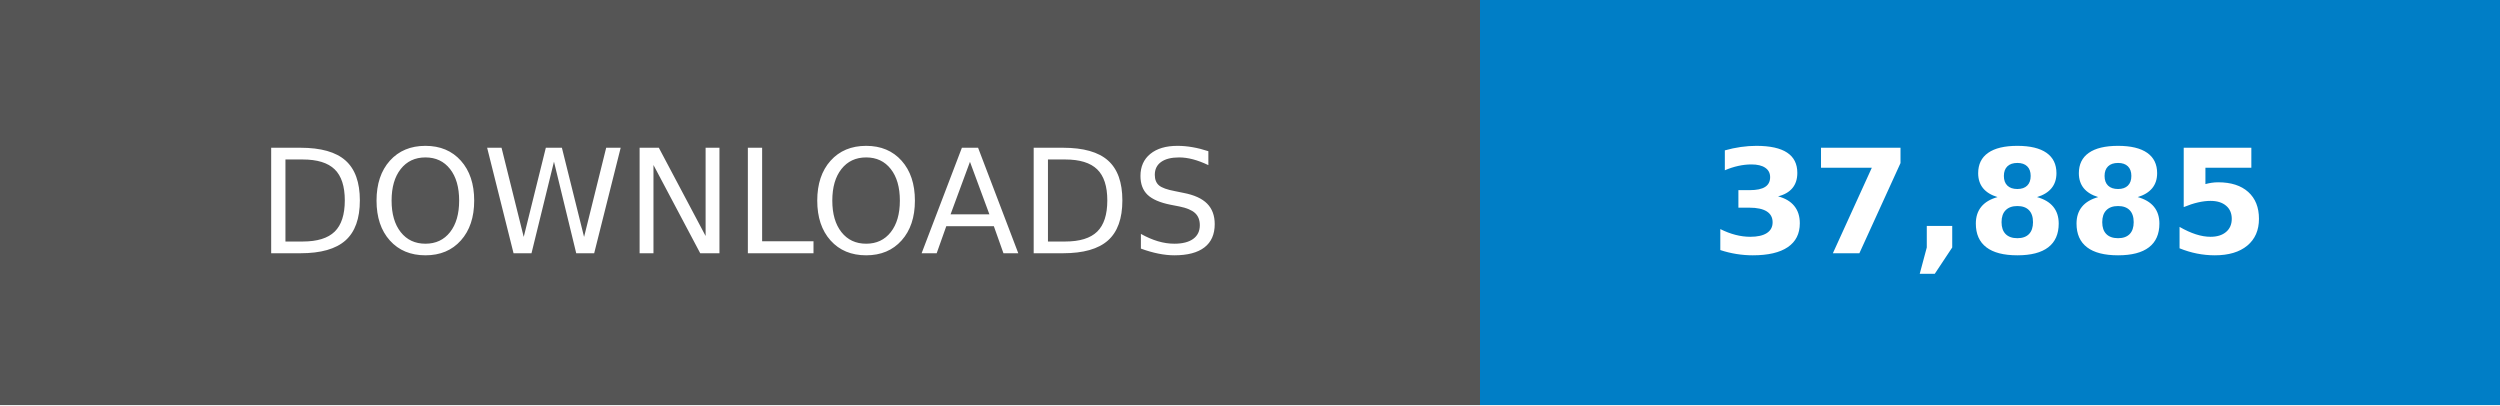
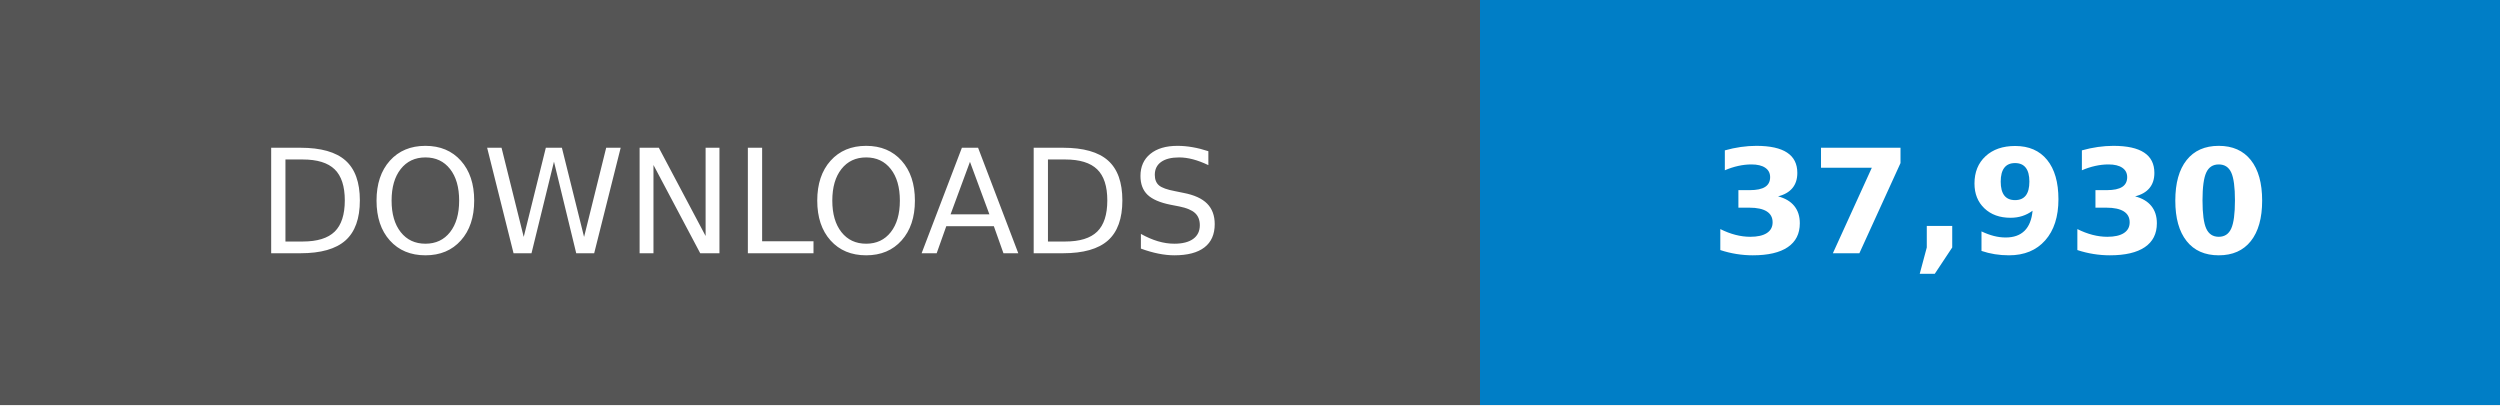
- <svg xmlns="http://www.w3.org/2000/svg" width="246.79" height="40" viewBox="0 0 172.75 28" role="img" aria-label="DOWNLOADS: 37,885">
+ <svg xmlns="http://www.w3.org/2000/svg" width="246.79" height="40" viewBox="0 0 172.75 28" role="img" aria-label="DOWNLOADS: 37,930">
  <g shape-rendering="crispEdges">
    <rect width="102.25" height="28" fill="#555" />
    <rect x="102.25" width="70.5" height="28" fill="#007ec6" />
  </g>
  <g fill="#fff" text-anchor="middle" font-family="Verdana,Geneva,DejaVu Sans,sans-serif" text-rendering="geometricPrecision" font-size="100">
    <text transform="scale(.1)" x="511.25" y="175" textLength="782.5">DOWNLOADS</text>
-     <text transform="scale(.1)" x="1375" y="175" textLength="465" font-weight="bold">37,885</text>
+     <text transform="scale(.1)" x="1375" y="175" textLength="465" font-weight="bold">37,930</text>
  </g>
</svg>
